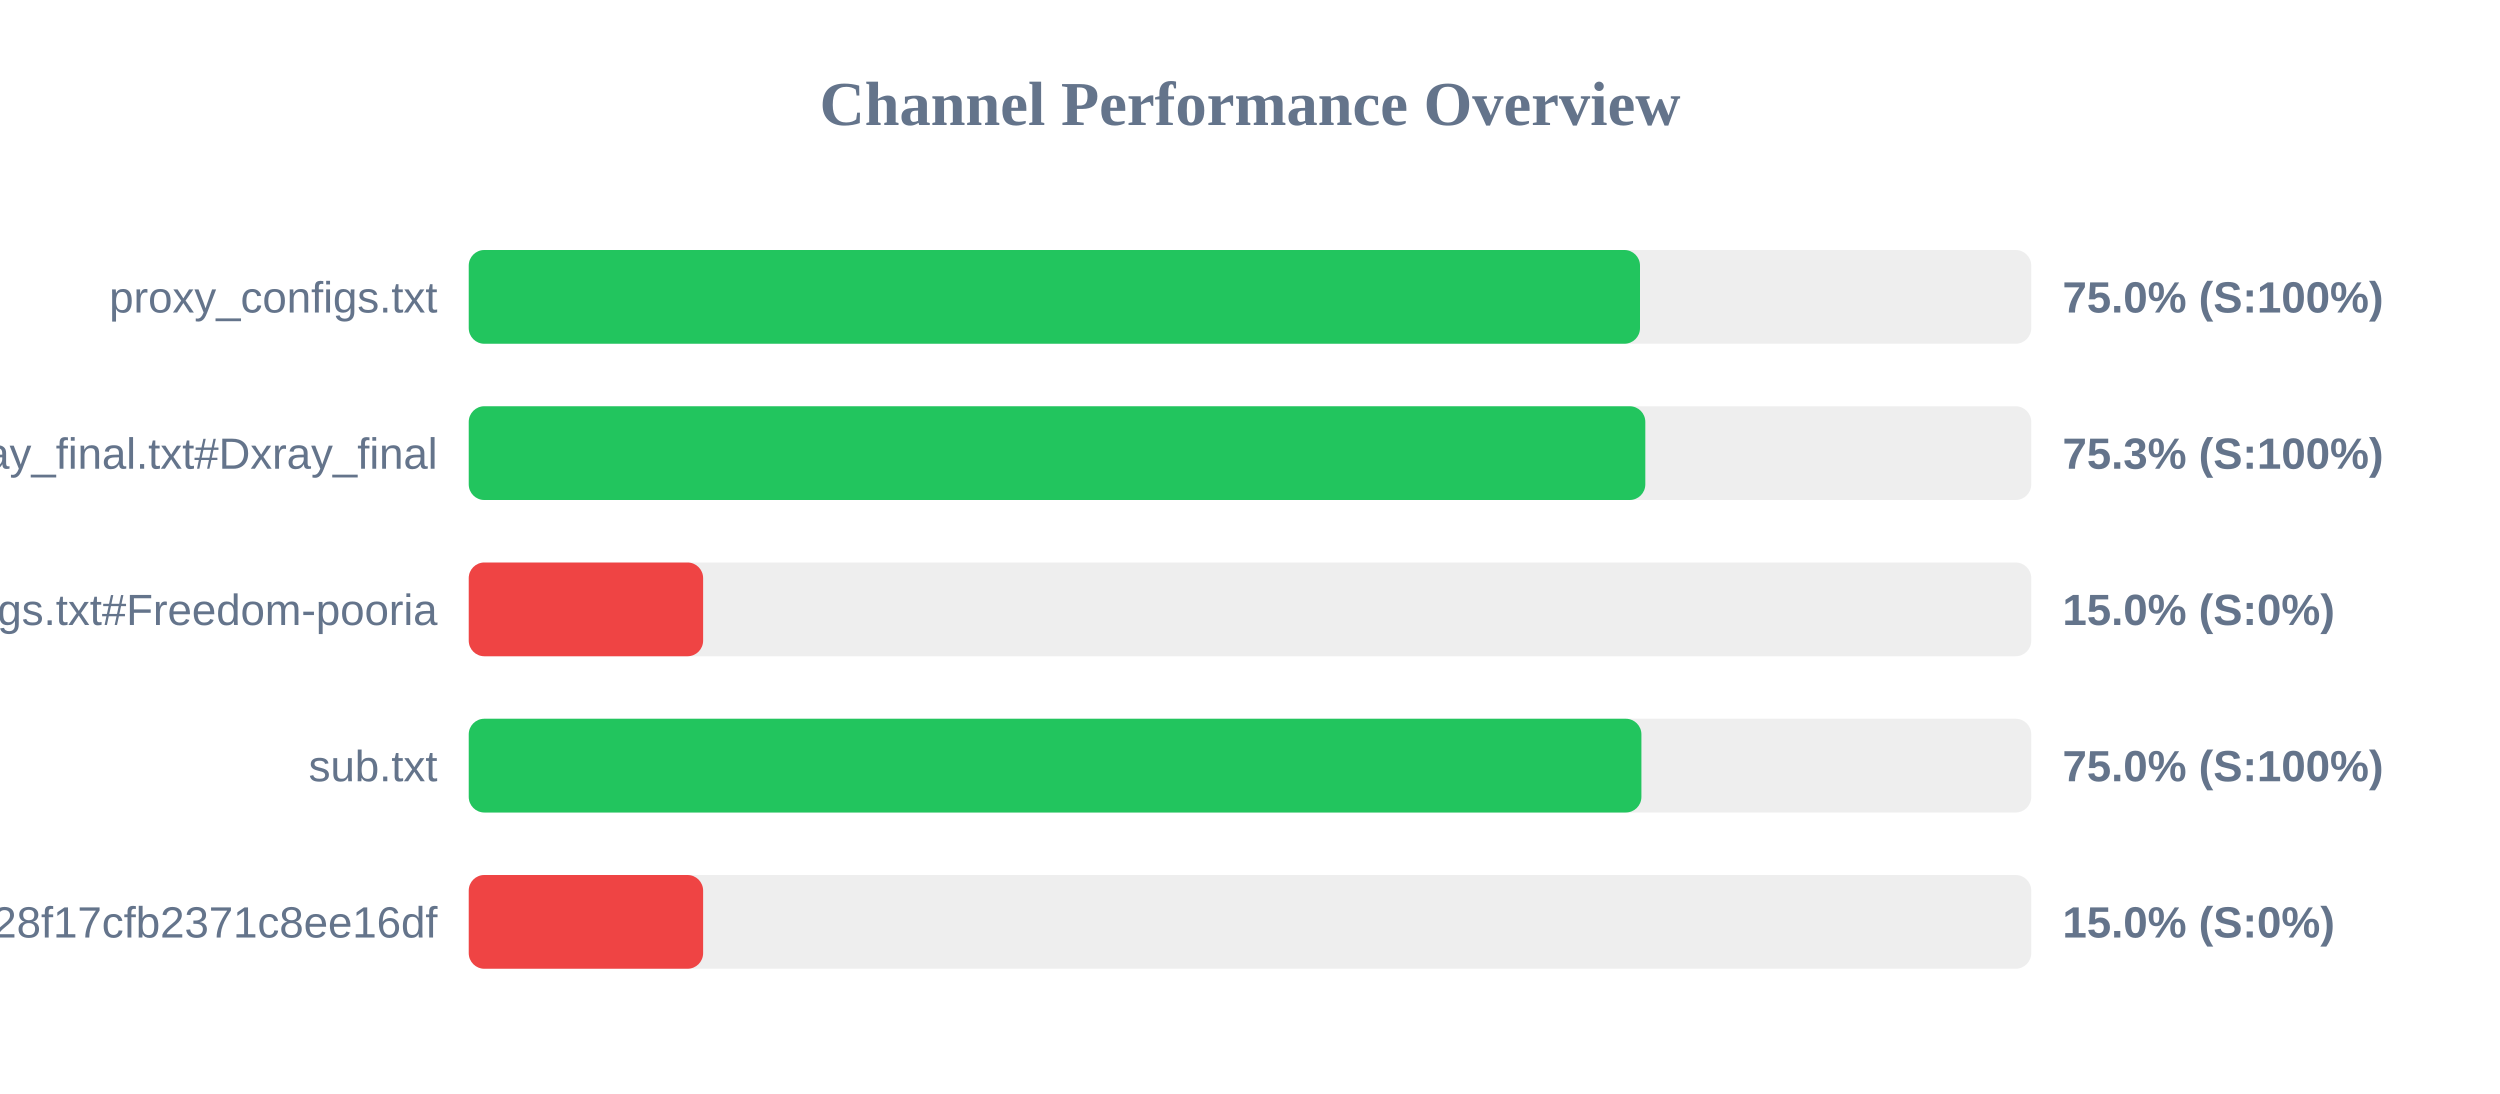
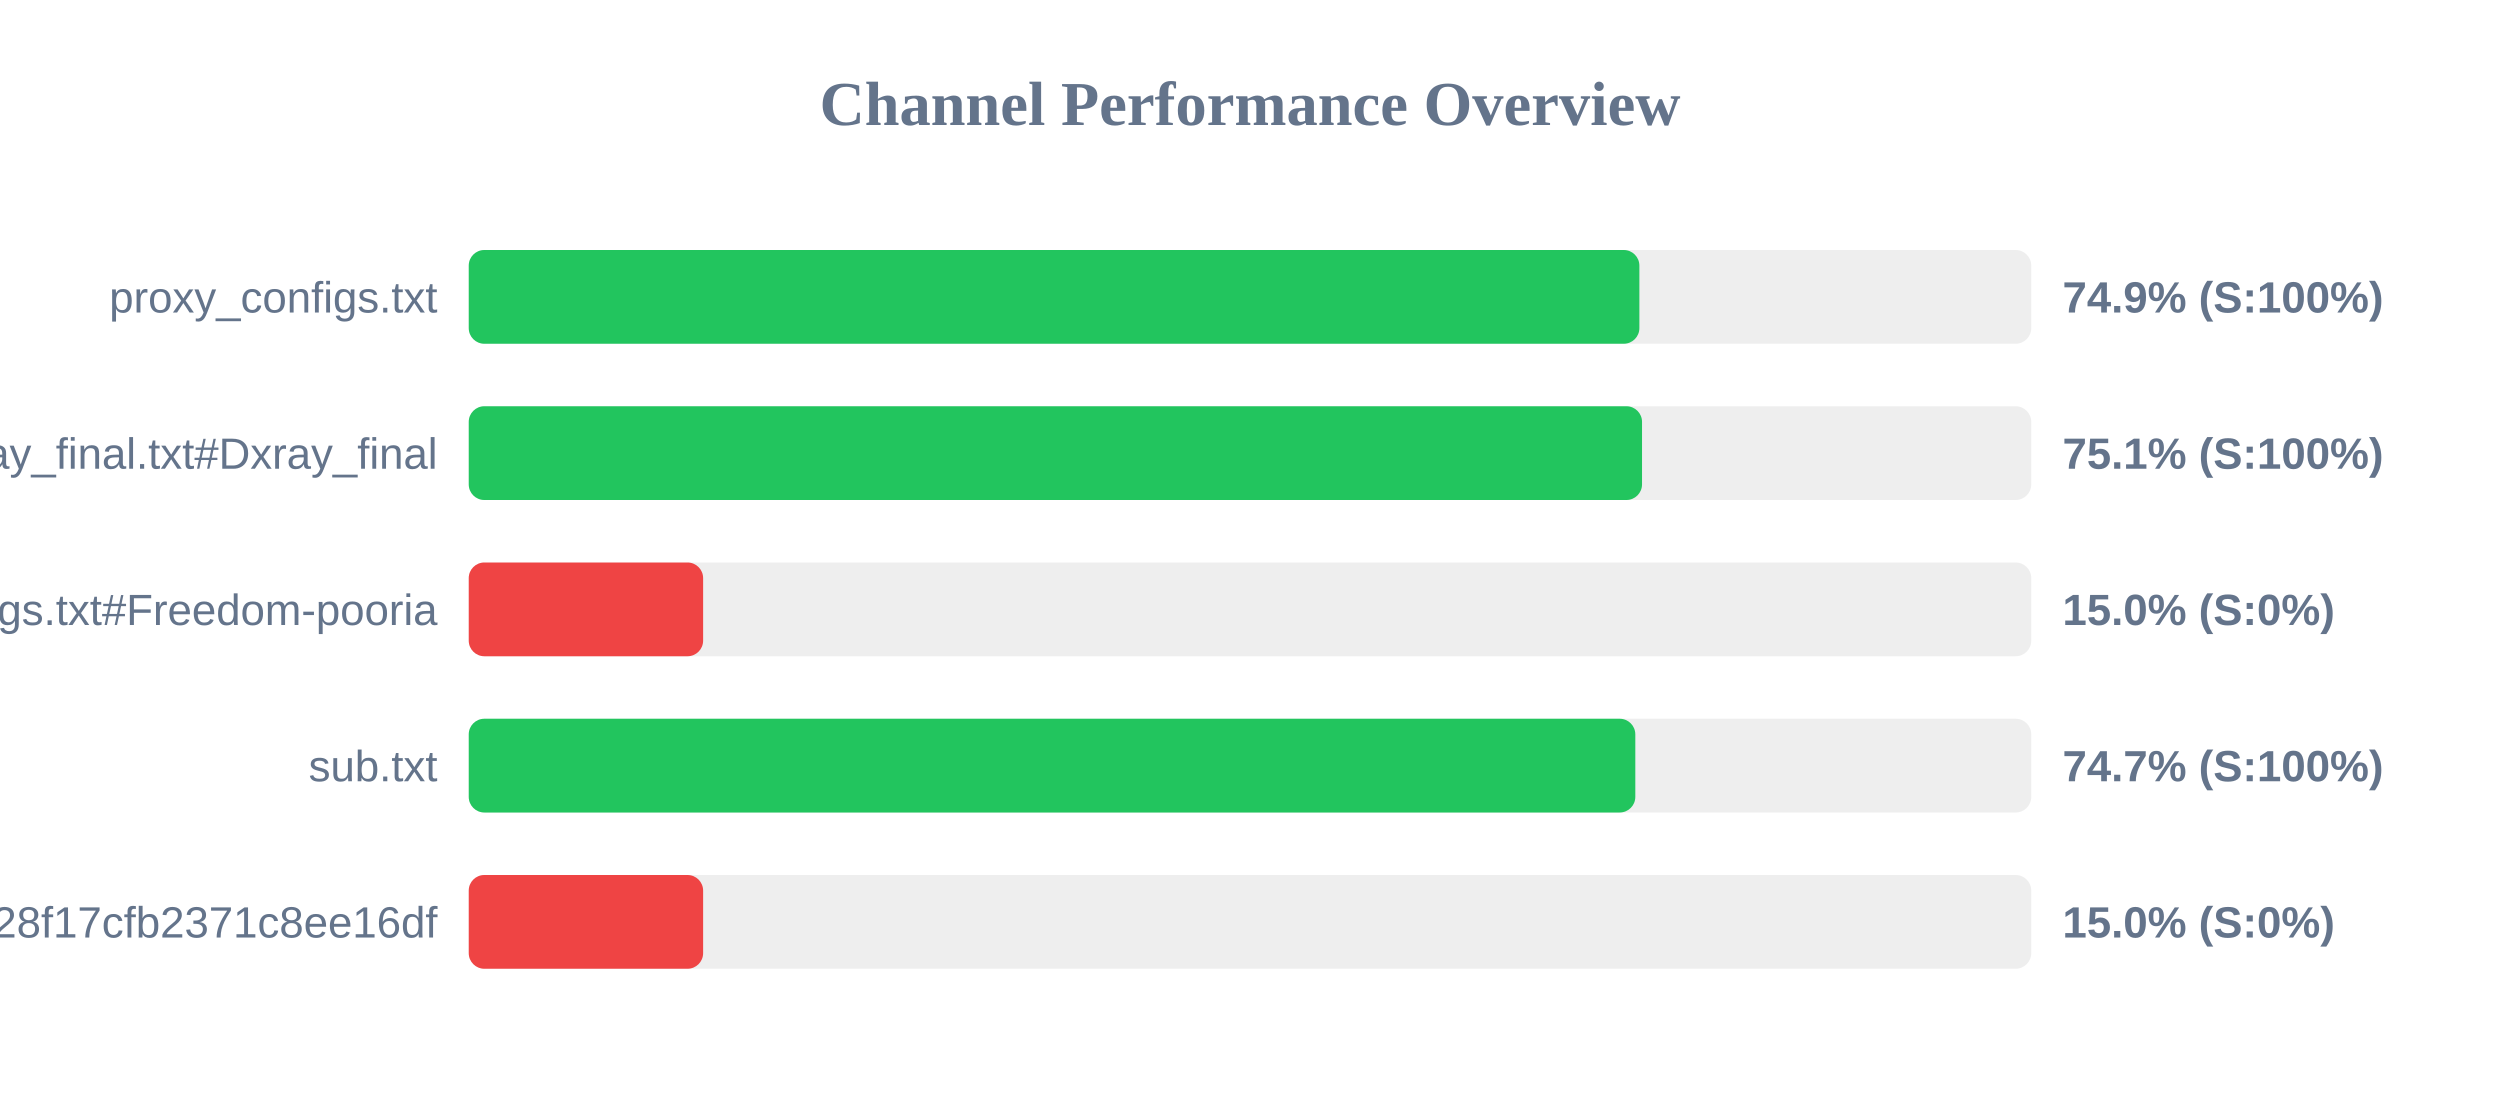
<svg xmlns="http://www.w3.org/2000/svg" width="800" height="350" version="1.1">
  <style>
        .row { font: 14px Arial; fill: #64748b; }
        .score { font: bold 14px Arial; fill: #64748b; }
    </style>
  <text x="400" y="40" text-anchor="middle" font-size="20px" font-weight="bold" fill="#64748b">Channel Performance Overview</text>
  <rect x="150" y="80" width="500" height="30" fill="#eee" rx="5" />
-   <rect x="150" y="80" width="374.8" height="30" fill="#22c55e" rx="5" />
+   <rect x="150" y="80" width="374.6" height="30" fill="#22c55e" rx="5" />
  <text x="140" y="100" text-anchor="end" class="row">proxy_configs.txt</text>
-   <text x="660" y="100" text-anchor="start" class="score">75.0% (S:100%)</text>
+   <text x="660" y="100" text-anchor="start" class="score">74.9% (S:100%)</text>
  <rect x="150" y="130" width="500" height="30" fill="#eee" rx="5" />
-   <rect x="150" y="130" width="376.5" height="30" fill="#22c55e" rx="5" />
+   <rect x="150" y="130" width="375.45" height="30" fill="#22c55e" rx="5" />
  <text x="140" y="150" text-anchor="end" class="row">xray_final.txt#Dxray_final</text>
-   <text x="660" y="150" text-anchor="start" class="score">75.3% (S:100%)</text>
+   <text x="660" y="150" text-anchor="start" class="score">75.1% (S:100%)</text>
  <rect x="150" y="180" width="500" height="30" fill="#eee" rx="5" />
  <rect x="150" y="180" width="75.0" height="30" fill="#ef4444" rx="5" />
  <text x="140" y="200" text-anchor="end" class="row">v2ray_configs.txt#Freedom-pooria</text>
  <text x="660" y="200" text-anchor="start" class="score">15.0% (S:0%)</text>
  <rect x="150" y="230" width="500" height="30" fill="#eee" rx="5" />
-   <rect x="150" y="230" width="375.25" height="30" fill="#22c55e" rx="5" />
+   <rect x="150" y="230" width="373.3" height="30" fill="#22c55e" rx="5" />
  <text x="140" y="250" text-anchor="end" class="row">sub.txt</text>
-   <text x="660" y="250" text-anchor="start" class="score">75.0% (S:100%)</text>
+   <text x="660" y="250" text-anchor="start" class="score">74.7% (S:100%)</text>
  <rect x="150" y="280" width="500" height="30" fill="#eee" rx="5" />
  <rect x="150" y="280" width="75.0" height="30" fill="#ef4444" rx="5" />
  <text x="140" y="300" text-anchor="end" class="row">?token=fedfed7b41b828f17cfb2371c8ee16df</text>
  <text x="660" y="300" text-anchor="start" class="score">15.0% (S:0%)</text>
</svg>
